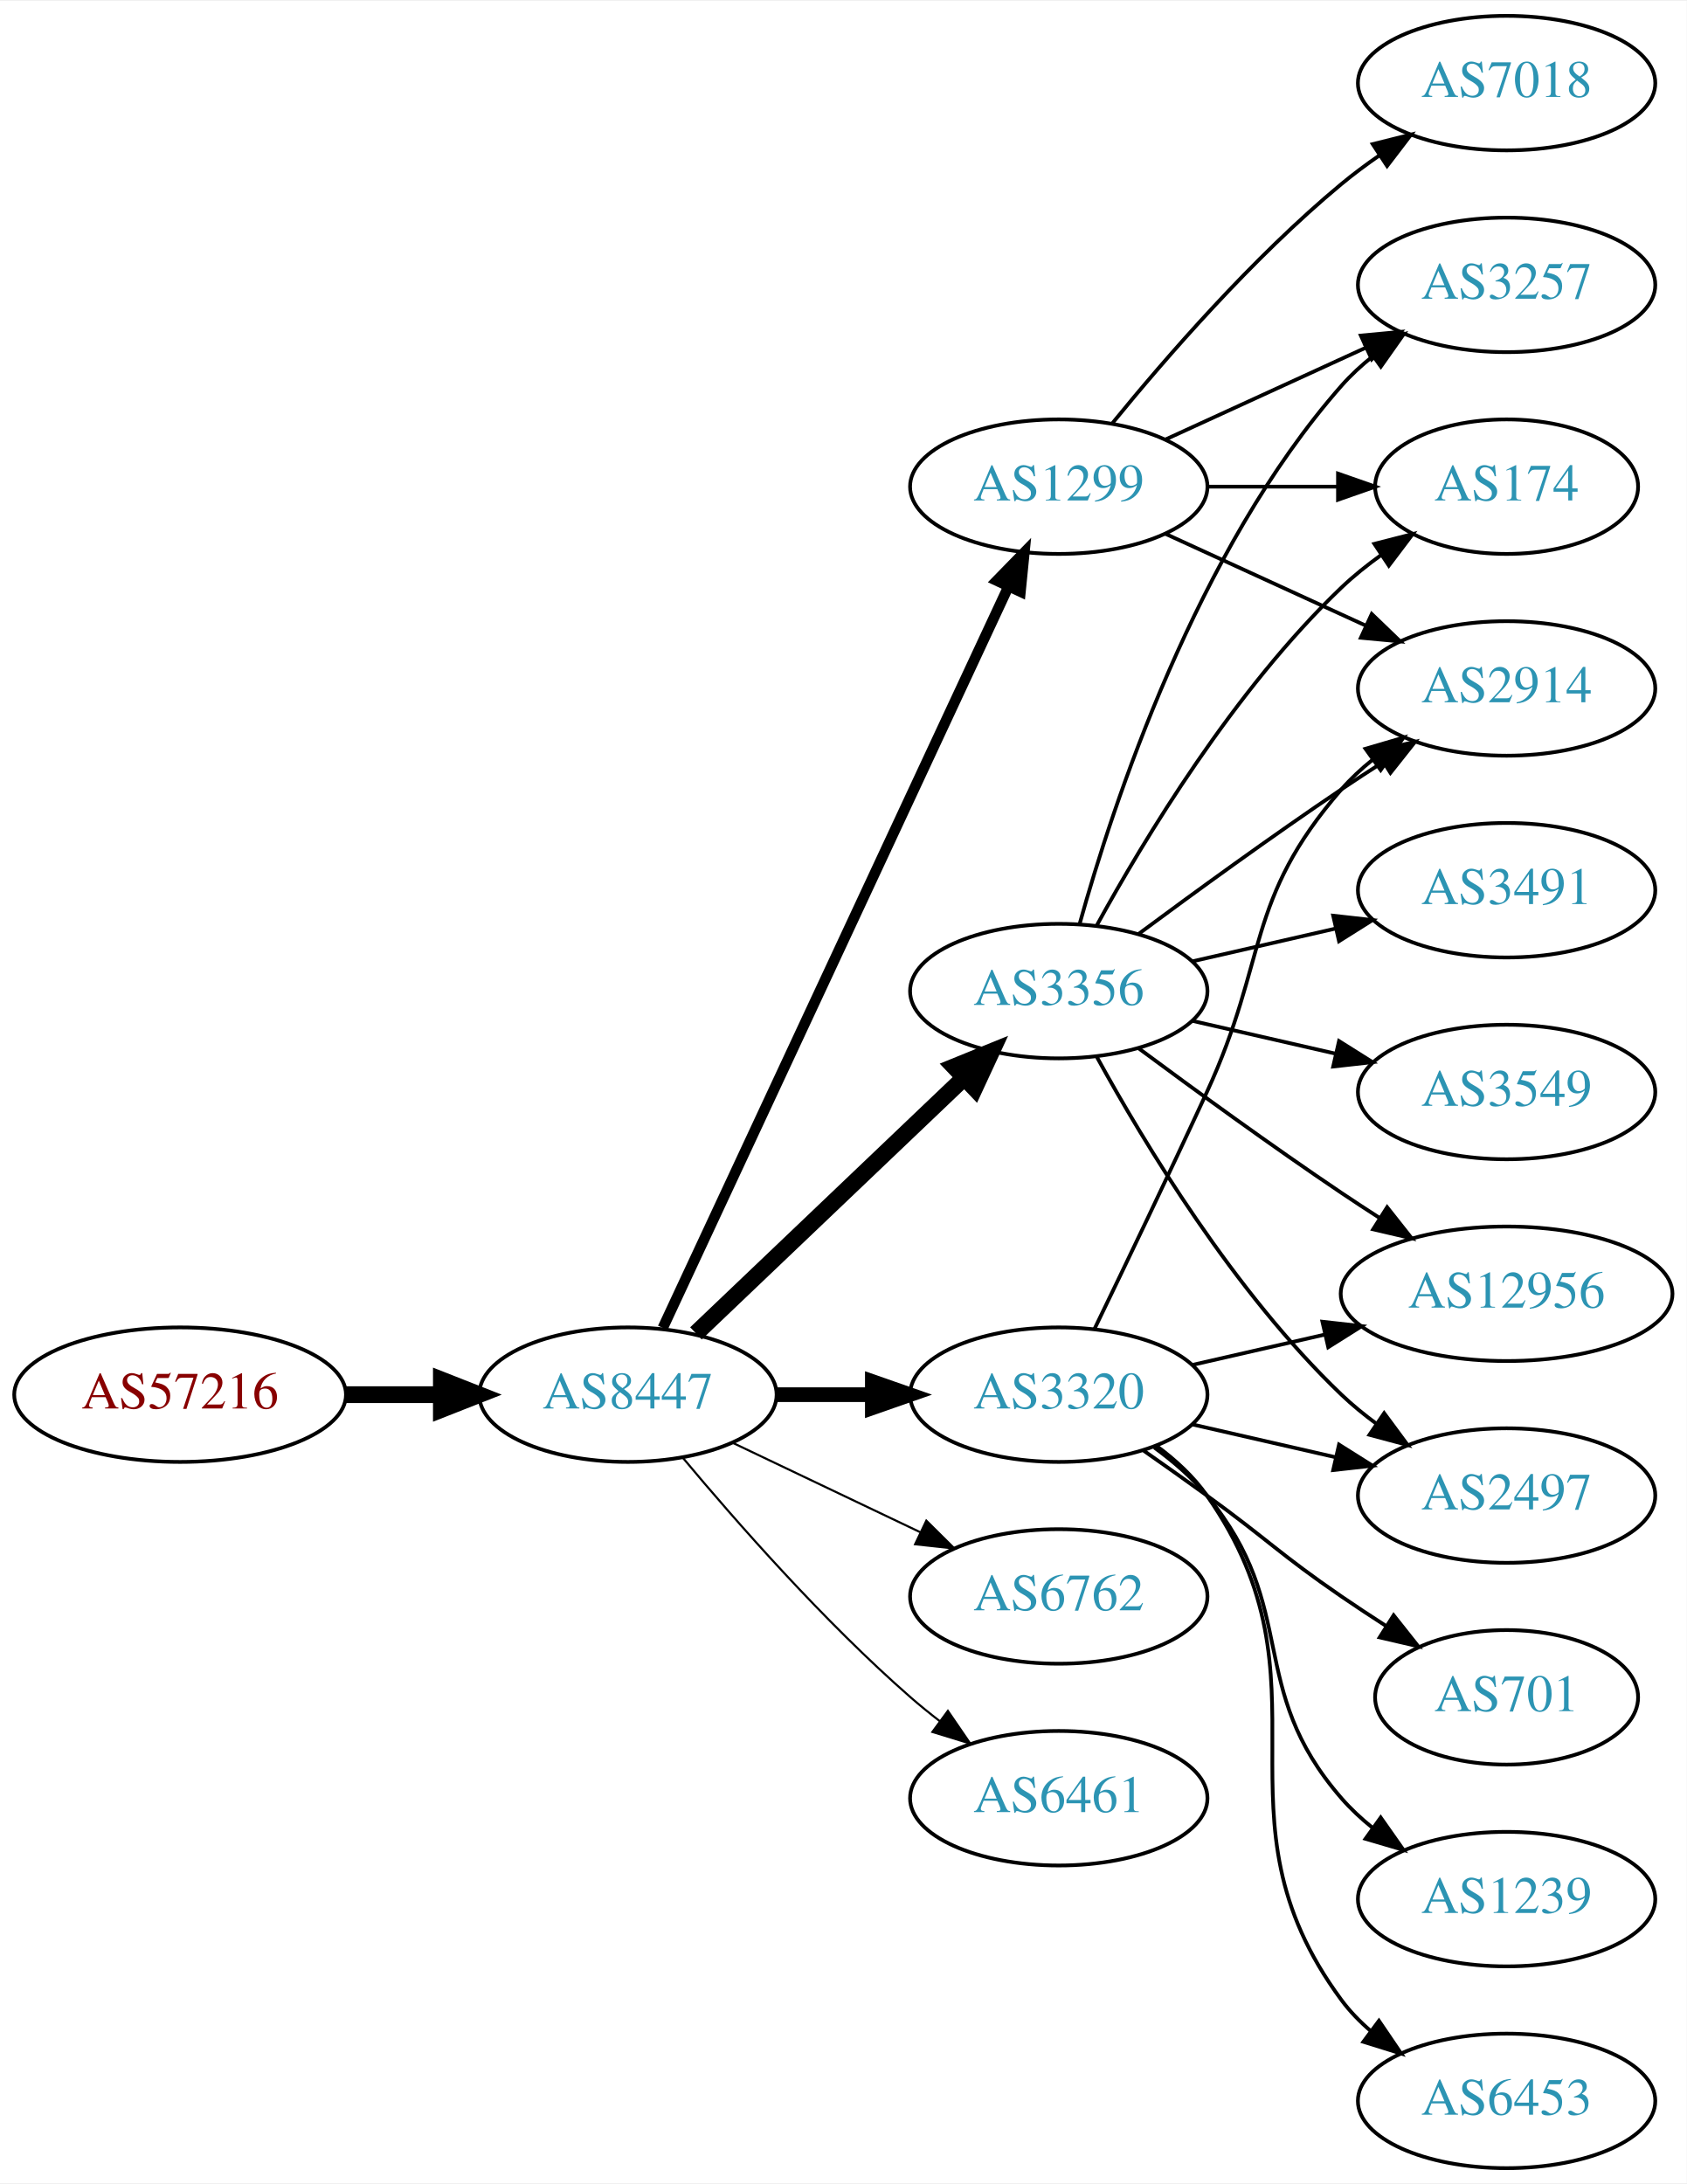
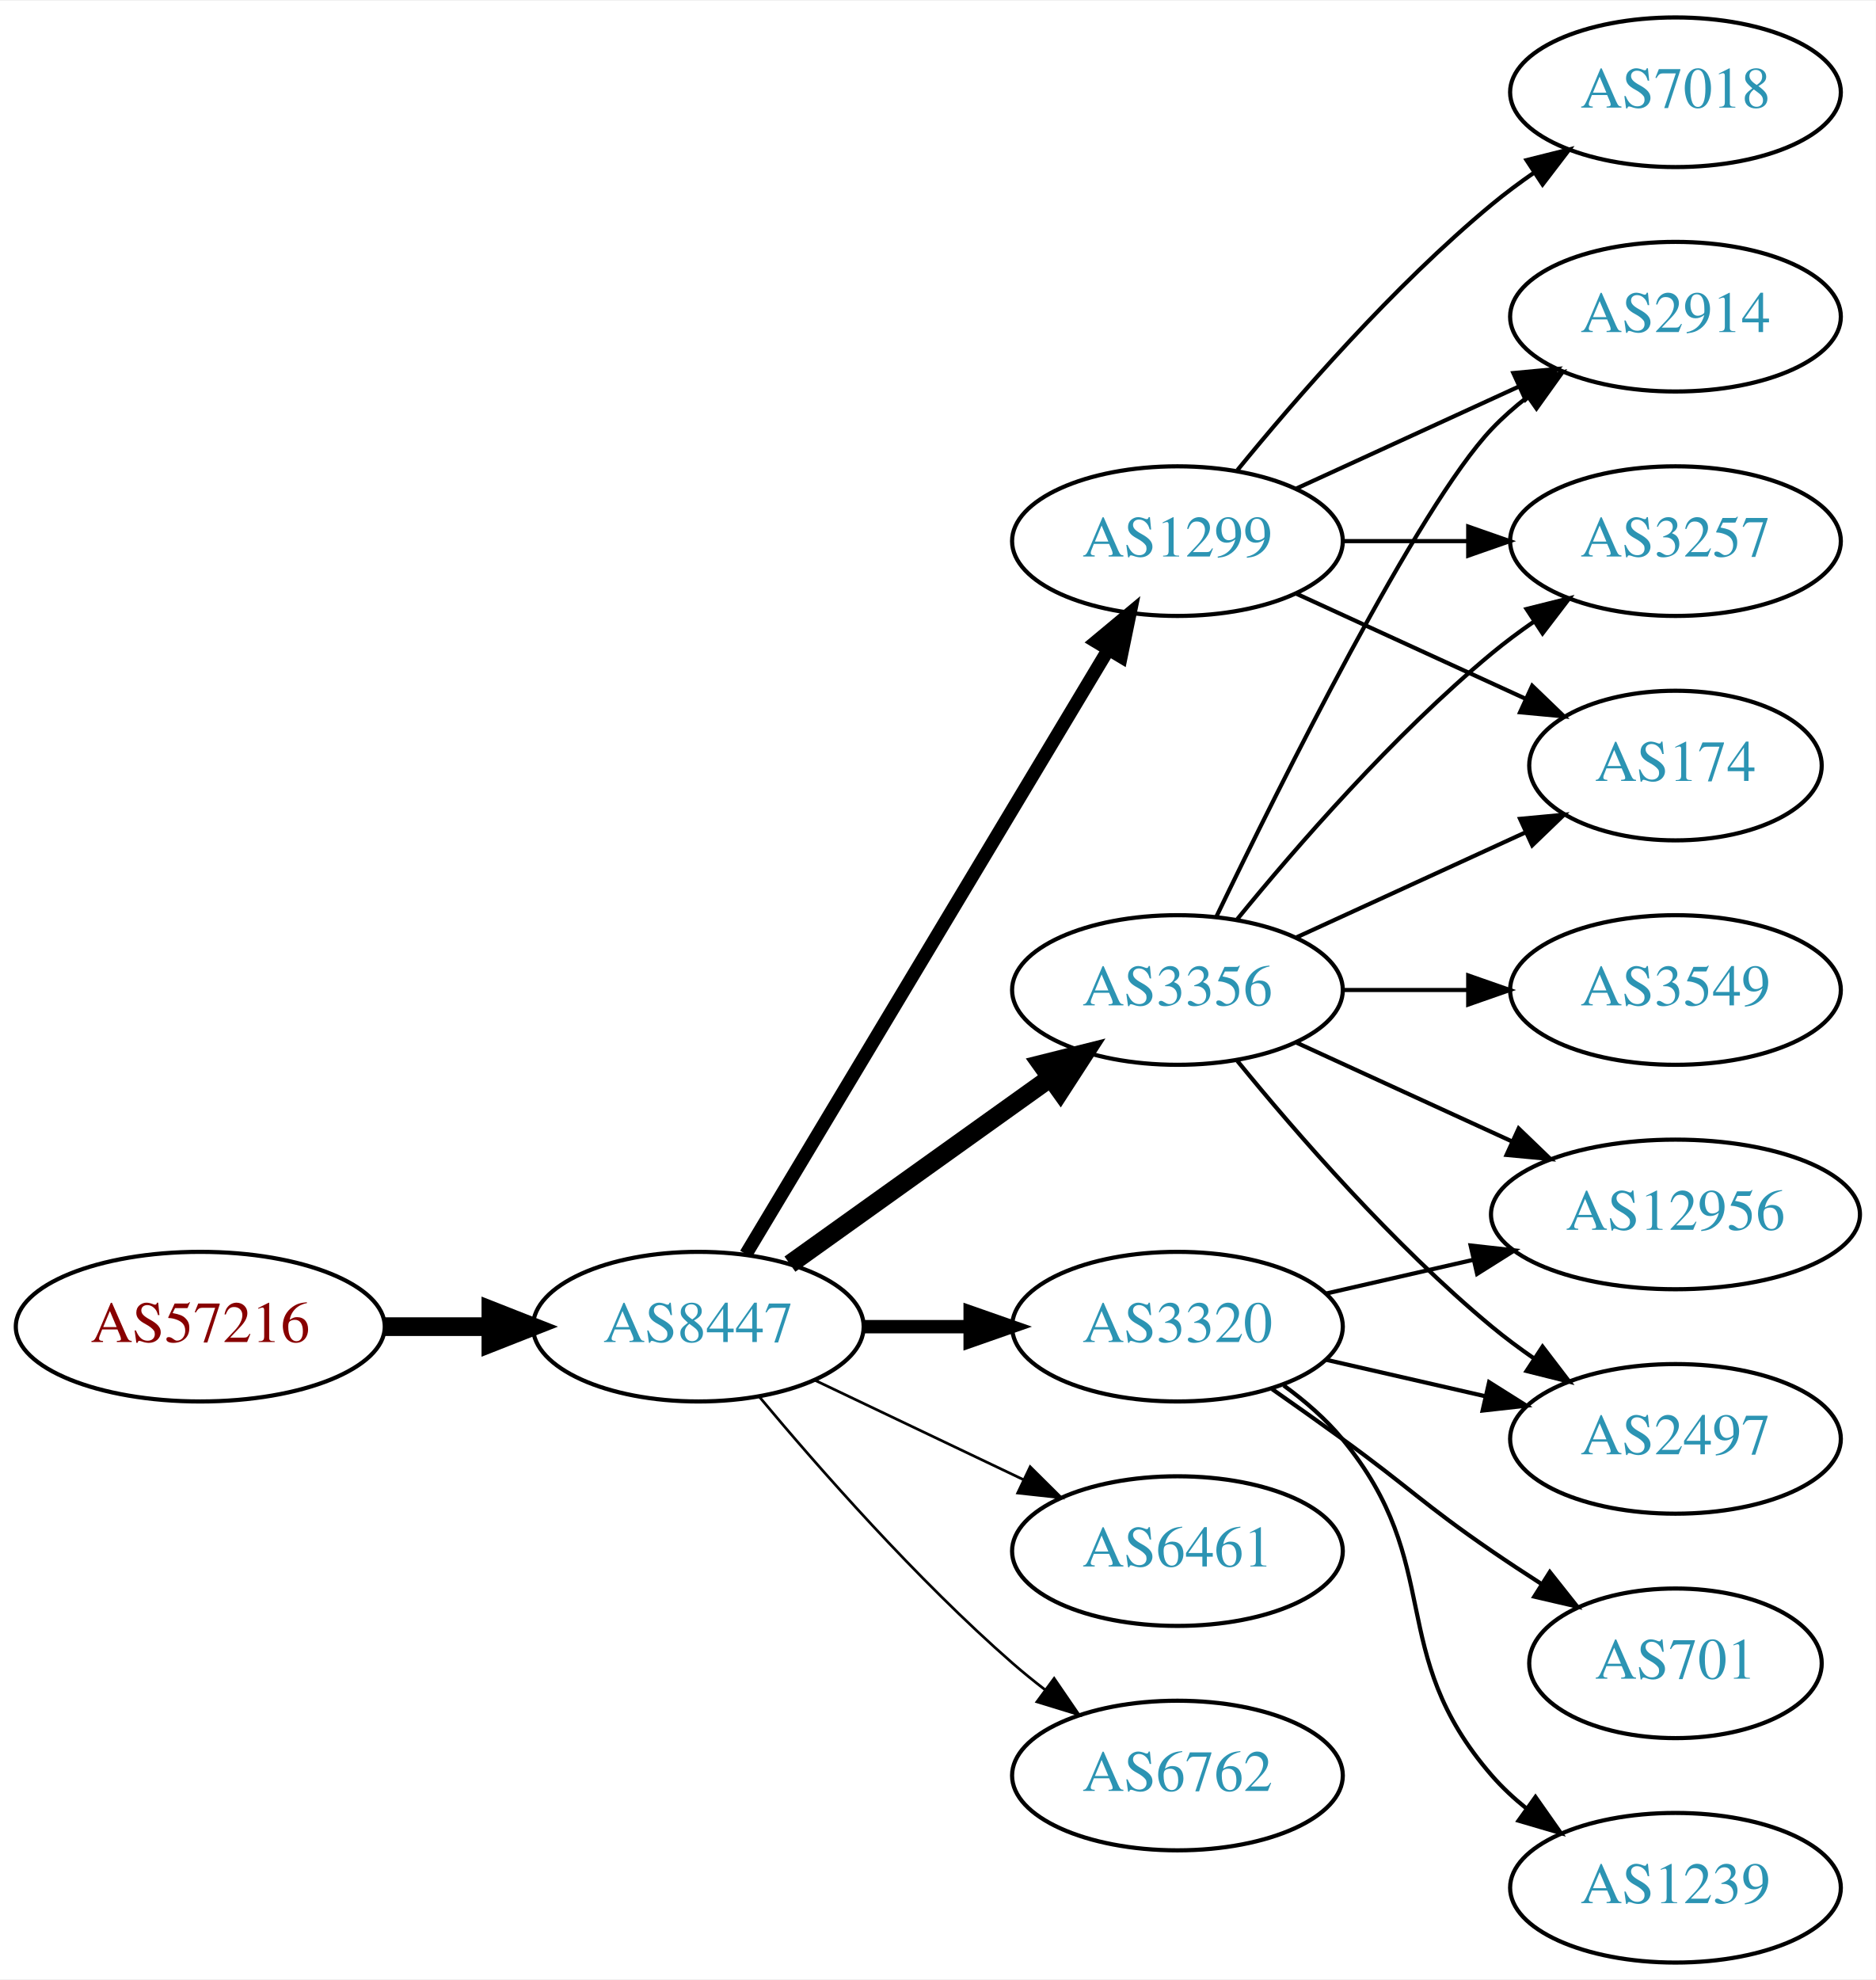
- <svg xmlns="http://www.w3.org/2000/svg" xmlns:xlink="http://www.w3.org/1999/xlink" width="451pt" height="584pt" viewBox="0.00 0.00 451.37 584.00">
-   <g id="graph0" class="graph" transform="scale(1 1) rotate(0) translate(4 580)">
-     <polygon fill="white" stroke="none" points="-4,4 -4,-580 447.37,-580 447.37,4 -4,4" />
+ <svg xmlns="http://www.w3.org/2000/svg" xmlns:xlink="http://www.w3.org/1999/xlink" width="451pt" height="476pt" viewBox="0.00 0.00 451.37 476.00">
+   <g id="graph0" class="graph" transform="scale(1 1) rotate(0) translate(4 472)">
+     <polygon fill="white" stroke="none" points="-4,4 -4,-472 447.37,-472 447.37,4 -4,4" />
    <g id="node1" class="node">
      <g id="a_node1">
        <a xlink:href="/asn/57216" xlink:title="AS57216 ~ ARC-STYRIA-AS [AT]">
-           <ellipse fill="#ffffff" stroke="black" cx="44.196" cy="-207" rx="44.393" ry="18" />
-           <text text-anchor="middle" x="44.196" y="-203.3" font-family="Times,serif" font-size="14.00" fill="#880000">AS57216</text>
+           <ellipse fill="#ffffff" stroke="black" cx="44.196" cy="-153" rx="44.393" ry="18" />
+           <text text-anchor="middle" x="44.196" y="-149.3" font-family="Times,serif" font-size="14.00" fill="#880000">AS57216</text>
        </a>
      </g>
    </g>
    <g id="node2" class="node">
      <g id="a_node2">
        <a xlink:href="/asn/8447" xlink:title="AS8447 ~ A1 Telekom Austria AG [AT]">
-           <ellipse fill="#ffffff" stroke="black" cx="164.039" cy="-207" rx="39.794" ry="18" />
-           <text text-anchor="middle" x="164.039" y="-203.3" font-family="Times,serif" font-size="14.00" fill="#2c94b3">AS8447</text>
+           <ellipse fill="#ffffff" stroke="black" cx="164.039" cy="-153" rx="39.794" ry="18" />
+           <text text-anchor="middle" x="164.039" y="-149.3" font-family="Times,serif" font-size="14.00" fill="#2c94b3">AS8447</text>
        </a>
      </g>
    </g>
    <g id="edge1" class="edge">
-       <path fill="none" stroke="black" stroke-width="4.5" d="M88.407,-207C96.72,-207 105.482,-207 113.965,-207" />
-       <polygon fill="black" stroke="black" stroke-width="4.5" points="114.123,-210.938 124.123,-207 114.123,-203.063 114.123,-210.938" />
+       <path fill="none" stroke="black" stroke-width="4.5" d="M88.407,-153C96.72,-153 105.482,-153 113.965,-153" />
+       <polygon fill="black" stroke="black" stroke-width="4.5" points="114.123,-156.938 124.123,-153 114.123,-149.063 114.123,-156.938" />
    </g>
    <g id="node3" class="node">
      <g id="a_node3">
        <a xlink:href="/asn/1299" xlink:title="AS1299 ~ Telia Carrier [EU]">
-           <ellipse fill="#ffffff" stroke="black" cx="279.332" cy="-450" rx="39.794" ry="18" />
-           <text text-anchor="middle" x="279.332" y="-446.3" font-family="Times,serif" font-size="14.00" fill="#2c94b3">AS1299</text>
+           <ellipse fill="#ffffff" stroke="black" cx="279.332" cy="-342" rx="39.794" ry="18" />
+           <text text-anchor="middle" x="279.332" y="-338.3" font-family="Times,serif" font-size="14.00" fill="#2c94b3">AS1299</text>
        </a>
      </g>
    </g>
    <g id="edge2" class="edge">
-       <path fill="none" stroke="black" stroke-width="2.812" d="M173.369,-224.868C193.059,-267.101 242.559,-373.272 265.849,-423.227" />
-       <polygon fill="black" stroke="black" stroke-width="2.812" points="262.744,-424.849 270.141,-432.433 269.088,-421.891 262.744,-424.849" />
+       <path fill="none" stroke="black" stroke-width="3.214" d="M175.494,-170.442C195.475,-203.775 239.18,-276.686 262.666,-315.866" />
+       <polygon fill="black" stroke="black" stroke-width="3.214" points="259.758,-317.823 267.902,-324.6 265.762,-314.224 259.758,-317.823" />
    </g>
    <g id="node4" class="node">
      <g id="a_node4">
        <a xlink:href="/asn/3320" xlink:title="AS3320 ~ DTAG [DE]">
-           <ellipse fill="#ffffff" stroke="black" cx="279.332" cy="-207" rx="39.794" ry="18" />
-           <text text-anchor="middle" x="279.332" y="-203.3" font-family="Times,serif" font-size="14.00" fill="#2c94b3">AS3320</text>
+           <ellipse fill="#ffffff" stroke="black" cx="279.332" cy="-153" rx="39.794" ry="18" />
+           <text text-anchor="middle" x="279.332" y="-149.3" font-family="Times,serif" font-size="14.00" fill="#2c94b3">AS3320</text>
        </a>
      </g>
    </g>
    <g id="edge3" class="edge">
-       <path fill="none" stroke="black" stroke-width="3.938" d="M203.711,-207C211.914,-207 220.678,-207 229.21,-207" />
-       <polygon fill="black" stroke="black" stroke-width="3.938" points="229.449,-210.5 239.449,-207 229.449,-203.5 229.449,-210.5" />
+       <path fill="none" stroke="black" stroke-width="3.214" d="M203.711,-153C211.914,-153 220.678,-153 229.21,-153" />
+       <polygon fill="black" stroke="black" stroke-width="3.214" points="229.449,-156.5 239.449,-153 229.449,-149.5 229.449,-156.5" />
    </g>
    <g id="node5" class="node">
      <g id="a_node5">
        <a xlink:href="/asn/3356" xlink:title="AS3356 ~ Level 3 Parent, LLC [US]">
-           <ellipse fill="#ffffff" stroke="black" cx="279.332" cy="-315" rx="39.794" ry="18" />
-           <text text-anchor="middle" x="279.332" y="-311.3" font-family="Times,serif" font-size="14.00" fill="#2c94b3">AS3356</text>
+           <ellipse fill="#ffffff" stroke="black" cx="279.332" cy="-234" rx="39.794" ry="18" />
+           <text text-anchor="middle" x="279.332" y="-230.3" font-family="Times,serif" font-size="14.00" fill="#2c94b3">AS3356</text>
        </a>
      </g>
    </g>
    <g id="edge4" class="edge">
-       <path fill="none" stroke="black" stroke-width="4.5" d="M182.245,-223.403C201.321,-241.587 232.241,-271.063 253.838,-291.651" />
-       <polygon fill="black" stroke="black" stroke-width="4.5" points="251.379,-294.747 261.334,-298.797 256.813,-289.047 251.379,-294.747" />
+       <path fill="none" stroke="black" stroke-width="4.5" d="M186.083,-168.046C203.697,-180.639 229.036,-198.755 248.701,-212.816" />
+       <polygon fill="black" stroke="black" stroke-width="4.5" points="246.591,-216.147 257.016,-218.76 251.171,-209.741 246.591,-216.147" />
    </g>
    <g id="node6" class="node">
      <g id="a_node6">
-         <a xlink:href="/asn/6762" xlink:title="AS6762 ~ TELECOM ITALIA SPARKLE S.p.A. [IT]">
-           <ellipse fill="#ffffff" stroke="black" cx="279.332" cy="-153" rx="39.794" ry="18" />
-           <text text-anchor="middle" x="279.332" y="-149.3" font-family="Times,serif" font-size="14.00" fill="#2c94b3">AS6762</text>
-         </a>
-       </g>
-     </g>
-     <g id="edge5" class="edge">
-       <path fill="none" stroke="black" stroke-width="0.562" d="M192.175,-194.066C207.169,-186.919 225.99,-177.948 242.213,-170.215" />
-       <polygon fill="black" stroke="black" stroke-width="0.562" points="243.895,-173.291 251.417,-165.829 240.884,-166.972 243.895,-173.291" />
-     </g>
-     <g id="node7" class="node">
-       <g id="a_node7">
        <a xlink:href="/asn/6461" xlink:title="AS6461 ~ Zayo Bandwidth [US]">
          <ellipse fill="#ffffff" stroke="black" cx="279.332" cy="-99" rx="39.794" ry="18" />
          <text text-anchor="middle" x="279.332" y="-95.3" font-family="Times,serif" font-size="14.00" fill="#2c94b3">AS6461</text>
        </a>
      </g>
    </g>
+     <g id="edge5" class="edge">
+       <path fill="none" stroke="black" stroke-width="0.643" d="M192.175,-140.066C207.169,-132.919 225.99,-123.948 242.213,-116.215" />
+       <polygon fill="black" stroke="black" stroke-width="0.643" points="243.895,-119.291 251.417,-111.829 240.884,-112.972 243.895,-119.291" />
+     </g>
+     <g id="node7" class="node">
+       <g id="a_node7">
+         <a xlink:href="/asn/6762" xlink:title="AS6762 ~ TELECOM ITALIA SPARKLE S.p.A. [IT]">
+           <ellipse fill="#ffffff" stroke="black" cx="279.332" cy="-45" rx="39.794" ry="18" />
+           <text text-anchor="middle" x="279.332" y="-41.3" font-family="Times,serif" font-size="14.00" fill="#2c94b3">AS6762</text>
+         </a>
+       </g>
+     </g>
    <g id="edge6" class="edge">
-       <path fill="none" stroke="black" stroke-width="0.562" d="M178.669,-190.183C192.951,-173.071 216.498,-146.255 239.685,-126 242.151,-123.846 244.789,-121.706 247.487,-119.628" />
-       <polygon fill="black" stroke="black" stroke-width="0.562" points="249.66,-122.375 255.641,-113.63 245.512,-116.736 249.66,-122.375" />
+       <path fill="none" stroke="black" stroke-width="0.643" d="M178.669,-136.183C192.951,-119.071 216.498,-92.255 239.685,-72 242.151,-69.846 244.789,-67.706 247.487,-65.628" />
+       <polygon fill="black" stroke="black" stroke-width="0.643" points="249.66,-68.375 255.641,-59.63 245.512,-62.736 249.66,-68.375" />
    </g>
    <g id="node8" class="node">
      <g id="a_node8">
-         <a xlink:href="/asn/7018" xlink:title="AS7018 ~ AT&amp;T Services, Inc. [US]">
-           <ellipse fill="#ffffff" stroke="black" cx="399.174" cy="-558" rx="39.794" ry="18" />
-           <text text-anchor="middle" x="399.174" y="-554.3" font-family="Times,serif" font-size="14.00" fill="#2c94b3">AS7018</text>
-         </a>
-       </g>
-     </g>
-     <g id="edge7" class="edge">
-       <path fill="none" stroke="black" d="M293.751,-467.065C307.865,-484.375 331.28,-511.345 354.978,-531 358.194,-533.668 361.695,-536.27 365.265,-538.741" />
-       <polygon fill="black" stroke="black" points="363.343,-541.666 373.622,-544.236 367.189,-535.817 363.343,-541.666" />
-     </g>
-     <g id="node9" class="node">
-       <g id="a_node9">
        <a xlink:href="/asn/2914" xlink:title="AS2914 ~ NTT America, Inc. [US]">
          <ellipse fill="#ffffff" stroke="black" cx="399.174" cy="-396" rx="39.794" ry="18" />
          <text text-anchor="middle" x="399.174" y="-392.3" font-family="Times,serif" font-size="14.00" fill="#2c94b3">AS2914</text>
        </a>
      </g>
    </g>
+     <g id="edge7" class="edge">
+       <path fill="none" stroke="black" d="M307.96,-354.661C323.917,-361.973 344.188,-371.261 361.471,-379.181" />
+       <polygon fill="black" stroke="black" points="360.169,-382.435 370.718,-383.419 363.085,-376.071 360.169,-382.435" />
+     </g>
+     <g id="node9" class="node">
+       <g id="a_node9">
+         <a xlink:href="/asn/3257" xlink:title="AS3257 ~ GTT [DE]">
+           <ellipse fill="#ffffff" stroke="black" cx="399.174" cy="-342" rx="39.794" ry="18" />
+           <text text-anchor="middle" x="399.174" y="-338.3" font-family="Times,serif" font-size="14.00" fill="#2c94b3">AS3257</text>
+         </a>
+       </g>
+     </g>
    <g id="edge8" class="edge">
-       <path fill="none" stroke="black" d="M307.96,-437.339C323.917,-430.027 344.188,-420.739 361.471,-412.819" />
-       <polygon fill="black" stroke="black" points="363.085,-415.929 370.718,-408.581 360.169,-409.565 363.085,-415.929" />
+       <path fill="none" stroke="black" d="M319.244,-342C328.798,-342 339.147,-342 349.11,-342" />
+       <polygon fill="black" stroke="black" points="349.302,-345.5 359.302,-342 349.302,-338.5 349.302,-345.5" />
    </g>
    <g id="node10" class="node">
      <g id="a_node10">
-         <a xlink:href="/asn/174" xlink:title="AS174 ~ Cogent Communications [US]">
-           <ellipse fill="#ffffff" stroke="black" cx="399.174" cy="-450" rx="35.194" ry="18" />
-           <text text-anchor="middle" x="399.174" y="-446.3" font-family="Times,serif" font-size="14.00" fill="#2c94b3">AS174</text>
+         <a xlink:href="/asn/7018" xlink:title="AS7018 ~ AT&amp;T Services, Inc. [US]">
+           <ellipse fill="#ffffff" stroke="black" cx="399.174" cy="-450" rx="39.794" ry="18" />
+           <text text-anchor="middle" x="399.174" y="-446.3" font-family="Times,serif" font-size="14.00" fill="#2c94b3">AS7018</text>
        </a>
      </g>
    </g>
    <g id="edge9" class="edge">
-       <path fill="none" stroke="black" d="M319.244,-450C330.331,-450 342.491,-450 353.873,-450" />
-       <polygon fill="black" stroke="black" points="354.055,-453.5 364.055,-450 354.055,-446.5 354.055,-453.5" />
+       <path fill="none" stroke="black" d="M293.751,-359.065C307.865,-376.375 331.28,-403.345 354.978,-423 358.194,-425.668 361.695,-428.27 365.265,-430.741" />
+       <polygon fill="black" stroke="black" points="363.343,-433.666 373.622,-436.236 367.189,-427.817 363.343,-433.666" />
    </g>
    <g id="node11" class="node">
      <g id="a_node11">
-         <a xlink:href="/asn/3257" xlink:title="AS3257 ~ GTT [DE]">
-           <ellipse fill="#ffffff" stroke="black" cx="399.174" cy="-504" rx="39.794" ry="18" />
-           <text text-anchor="middle" x="399.174" y="-500.3" font-family="Times,serif" font-size="14.00" fill="#2c94b3">AS3257</text>
+         <a xlink:href="/asn/174" xlink:title="AS174 ~ Cogent Communications [US]">
+           <ellipse fill="#ffffff" stroke="black" cx="399.174" cy="-288" rx="35.194" ry="18" />
+           <text text-anchor="middle" x="399.174" y="-284.3" font-family="Times,serif" font-size="14.00" fill="#2c94b3">AS174</text>
        </a>
      </g>
    </g>
    <g id="edge10" class="edge">
-       <path fill="none" stroke="black" d="M307.96,-462.661C323.917,-469.973 344.188,-479.261 361.471,-487.181" />
-       <polygon fill="black" stroke="black" points="360.169,-490.435 370.718,-491.419 363.085,-484.071 360.169,-490.435" />
-     </g>
-     <g id="edge15" class="edge">
-       <path fill="none" stroke="black" d="M288.913,-224.633C296.837,-240.998 308.873,-266.065 318.978,-288 335.462,-323.781 329.144,-339.258 354.978,-369 357.443,-371.838 360.28,-374.477 363.297,-376.906" />
-       <polygon fill="black" stroke="black" points="361.408,-379.858 371.575,-382.836 365.484,-374.167 361.408,-379.858" />
+       <path fill="none" stroke="black" d="M307.96,-329.339C324.377,-321.817 345.358,-312.202 362.955,-304.139" />
+       <polygon fill="black" stroke="black" points="364.7,-307.189 372.332,-299.842 361.783,-300.826 364.7,-307.189" />
    </g>
    <g id="node12" class="node">
      <g id="a_node12">
-         <a xlink:href="/asn/701" xlink:title="AS701 ~ UUNET [US]">
-           <ellipse fill="#ffffff" stroke="black" cx="399.174" cy="-126" rx="35.194" ry="18" />
-           <text text-anchor="middle" x="399.174" y="-122.3" font-family="Times,serif" font-size="14.00" fill="#2c94b3">AS701</text>
+         <a xlink:href="/asn/1239" xlink:title="AS1239 ~ Sprint [US]">
+           <ellipse fill="#ffffff" stroke="black" cx="399.174" cy="-18" rx="39.794" ry="18" />
+           <text text-anchor="middle" x="399.174" y="-14.3" font-family="Times,serif" font-size="14.00" fill="#2c94b3">AS1239</text>
        </a>
      </g>
    </g>
    <g id="edge11" class="edge">
-       <path fill="none" stroke="black" d="M302.089,-191.991C307.623,-188.121 313.542,-183.936 318.978,-180 335.178,-168.271 338.483,-164.311 354.978,-153 358.773,-150.398 362.81,-147.738 366.833,-145.151" />
-       <polygon fill="black" stroke="black" points="368.94,-147.96 375.521,-139.657 365.199,-142.044 368.94,-147.96" />
+       <path fill="none" stroke="black" d="M304.912,-138.844C310.007,-135.128 315.02,-130.799 318.978,-126 344.043,-95.606 329.144,-74.742 354.978,-45 357.443,-42.162 360.28,-39.523 363.297,-37.094" />
+       <polygon fill="black" stroke="black" points="365.484,-39.833 371.575,-31.164 361.408,-34.142 365.484,-39.833" />
    </g>
    <g id="node13" class="node">
      <g id="a_node13">
-         <a xlink:href="/asn/2497" xlink:title="AS2497 ~ Internet Initiative Japan Inc. [JP]">
-           <ellipse fill="#ffffff" stroke="black" cx="399.174" cy="-180" rx="39.794" ry="18" />
-           <text text-anchor="middle" x="399.174" y="-176.3" font-family="Times,serif" font-size="14.00" fill="#2c94b3">AS2497</text>
+         <a xlink:href="/asn/701" xlink:title="AS701 ~ UUNET [US]">
+           <ellipse fill="#ffffff" stroke="black" cx="399.174" cy="-72" rx="35.194" ry="18" />
+           <text text-anchor="middle" x="399.174" y="-68.3" font-family="Times,serif" font-size="14.00" fill="#2c94b3">AS701</text>
        </a>
      </g>
    </g>
    <g id="edge12" class="edge">
-       <path fill="none" stroke="black" d="M315.051,-199.045C327.051,-196.296 340.672,-193.175 353.364,-190.267" />
-       <polygon fill="black" stroke="black" points="354.33,-193.636 363.296,-187.991 352.767,-186.813 354.33,-193.636" />
+       <path fill="none" stroke="black" d="M302.089,-137.991C307.623,-134.121 313.542,-129.936 318.978,-126 335.178,-114.271 338.483,-110.311 354.978,-99 358.773,-96.398 362.81,-93.738 366.833,-91.151" />
+       <polygon fill="black" stroke="black" points="368.94,-93.96 375.521,-85.657 365.199,-88.044 368.94,-93.96" />
    </g>
    <g id="node14" class="node">
      <g id="a_node14">
-         <a xlink:href="/asn/1239" xlink:title="AS1239 ~ Sprint [US]">
-           <ellipse fill="#ffffff" stroke="black" cx="399.174" cy="-72" rx="39.794" ry="18" />
-           <text text-anchor="middle" x="399.174" y="-68.3" font-family="Times,serif" font-size="14.00" fill="#2c94b3">AS1239</text>
+         <a xlink:href="/asn/2497" xlink:title="AS2497 ~ Internet Initiative Japan Inc. [JP]">
+           <ellipse fill="#ffffff" stroke="black" cx="399.174" cy="-126" rx="39.794" ry="18" />
+           <text text-anchor="middle" x="399.174" y="-122.3" font-family="Times,serif" font-size="14.00" fill="#2c94b3">AS2497</text>
        </a>
      </g>
    </g>
    <g id="edge13" class="edge">
-       <path fill="none" stroke="black" d="M304.912,-192.844C310.007,-189.128 315.02,-184.799 318.978,-180 344.043,-149.606 329.144,-128.742 354.978,-99 357.443,-96.162 360.28,-93.523 363.297,-91.094" />
-       <polygon fill="black" stroke="black" points="365.484,-93.833 371.575,-85.164 361.408,-88.142 365.484,-93.833" />
+       <path fill="none" stroke="black" d="M315.051,-145.045C327.051,-142.296 340.672,-139.175 353.364,-136.267" />
+       <polygon fill="black" stroke="black" points="354.33,-139.636 363.296,-133.991 352.767,-132.813 354.33,-139.636" />
    </g>
    <g id="node15" class="node">
      <g id="a_node15">
        <a xlink:href="/asn/12956" xlink:title="AS12956 ~ TELXIUS [ES]">
-           <ellipse fill="#ffffff" stroke="black" cx="399.174" cy="-234" rx="44.393" ry="18" />
-           <text text-anchor="middle" x="399.174" y="-230.3" font-family="Times,serif" font-size="14.00" fill="#2c94b3">AS12956</text>
+           <ellipse fill="#ffffff" stroke="black" cx="399.174" cy="-180" rx="44.393" ry="18" />
+           <text text-anchor="middle" x="399.174" y="-176.3" font-family="Times,serif" font-size="14.00" fill="#2c94b3">AS12956</text>
        </a>
      </g>
    </g>
    <g id="edge14" class="edge">
-       <path fill="none" stroke="black" d="M315.051,-214.955C326.189,-217.507 338.725,-220.379 350.618,-223.104" />
-       <polygon fill="black" stroke="black" points="349.883,-226.526 360.412,-225.348 351.446,-219.703 349.883,-226.526" />
+       <path fill="none" stroke="black" d="M315.051,-160.955C326.189,-163.507 338.725,-166.379 350.618,-169.104" />
+       <polygon fill="black" stroke="black" points="349.883,-172.526 360.412,-171.348 351.446,-165.703 349.883,-172.526" />
+     </g>
+     <g id="edge18" class="edge">
+       <path fill="none" stroke="black" d="M288.679,-251.595C304.146,-283.732 337.291,-350.34 354.978,-369 357.564,-371.728 360.481,-374.294 363.55,-376.677" />
+       <polygon fill="black" stroke="black" points="361.704,-379.658 371.898,-382.543 365.728,-373.93 361.704,-379.658" />
+     </g>
+     <g id="edge17" class="edge">
+       <path fill="none" stroke="black" d="M293.751,-251.065C307.865,-268.375 331.28,-295.345 354.978,-315 358.194,-317.668 361.695,-320.27 365.265,-322.741" />
+       <polygon fill="black" stroke="black" points="363.343,-325.666 373.622,-328.236 367.189,-319.817 363.343,-325.666" />
+     </g>
+     <g id="edge19" class="edge">
+       <path fill="none" stroke="black" d="M307.96,-246.661C324.377,-254.183 345.358,-263.798 362.955,-271.861" />
+       <polygon fill="black" stroke="black" points="361.783,-275.174 372.332,-276.158 364.7,-268.811 361.783,-275.174" />
+     </g>
+     <g id="edge20" class="edge">
+       <path fill="none" stroke="black" d="M293.751,-216.935C307.865,-199.625 331.28,-172.655 354.978,-153 358.194,-150.332 361.695,-147.73 365.265,-145.259" />
+       <polygon fill="black" stroke="black" points="367.189,-148.183 373.622,-139.764 363.343,-142.334 367.189,-148.183" />
+     </g>
+     <g id="edge16" class="edge">
+       <path fill="none" stroke="black" d="M307.96,-221.339C323.458,-214.238 343.025,-205.272 359.971,-197.506" />
+       <polygon fill="black" stroke="black" points="361.441,-200.683 369.074,-193.335 358.525,-194.319 361.441,-200.683" />
    </g>
    <g id="node16" class="node">
      <g id="a_node16">
-         <a xlink:href="/asn/6453" xlink:title="AS6453 ~ TATA COMMUNICATIONS (AMERICA) INC [US]">
-           <ellipse fill="#ffffff" stroke="black" cx="399.174" cy="-18" rx="39.794" ry="18" />
-           <text text-anchor="middle" x="399.174" y="-14.3" font-family="Times,serif" font-size="14.00" fill="#2c94b3">AS6453</text>
-         </a>
-       </g>
-     </g>
-     <g id="edge16" class="edge">
-       <path fill="none" stroke="black" d="M305.491,-193.284C310.555,-189.545 315.411,-185.096 318.978,-180 354.592,-129.131 318.075,-94.941 354.978,-45 357.212,-41.977 359.894,-39.214 362.815,-36.707" />
-       <polygon fill="black" stroke="black" points="365.01,-39.437 370.959,-30.669 360.841,-33.814 365.01,-39.437" />
-     </g>
-     <g id="edge18" class="edge">
-       <path fill="none" stroke="black" d="M300.662,-330.277C315.524,-341.304 336.269,-356.407 354.978,-369 358.527,-371.389 362.277,-373.839 366.026,-376.242" />
-       <polygon fill="black" stroke="black" points="364.352,-379.325 374.674,-381.712 368.094,-373.409 364.352,-379.325" />
-     </g>
-     <g id="edge17" class="edge">
-       <path fill="none" stroke="black" d="M289.573,-332.713C302.118,-355.561 326.295,-395.611 354.978,-423 358.232,-426.107 361.899,-429.046 365.685,-431.76" />
-       <polygon fill="black" stroke="black" points="363.788,-434.701 374.054,-437.322 367.663,-428.872 363.788,-434.701" />
-     </g>
-     <g id="edge20" class="edge">
-       <path fill="none" stroke="black" d="M284.904,-332.946C293.81,-364.995 316.094,-432.842 354.978,-477 357.462,-479.821 360.312,-482.449 363.337,-484.871" />
-       <polygon fill="black" stroke="black" points="361.455,-487.828 371.627,-490.791 365.523,-482.131 361.455,-487.828" />
-     </g>
-     <g id="edge23" class="edge">
-       <path fill="none" stroke="black" d="M289.573,-297.287C302.118,-274.439 326.295,-234.389 354.978,-207 357.846,-204.261 361.035,-201.653 364.344,-199.215" />
-       <polygon fill="black" stroke="black" points="366.407,-202.044 372.704,-193.523 362.468,-196.258 366.407,-202.044" />
-     </g>
-     <g id="edge21" class="edge">
-       <path fill="none" stroke="black" d="M300.662,-299.723C315.524,-288.696 336.269,-273.593 354.978,-261 358.268,-258.785 361.731,-256.518 365.205,-254.285" />
-       <polygon fill="black" stroke="black" points="367.202,-257.163 373.772,-248.852 363.453,-251.252 367.202,-257.163" />
-     </g>
-     <g id="node17" class="node">
-       <g id="a_node17">
-         <a xlink:href="/asn/3491" xlink:title="AS3491 ~ PCCW Global, Inc. [US]">
-           <ellipse fill="#ffffff" stroke="black" cx="399.174" cy="-342" rx="39.794" ry="18" />
-           <text text-anchor="middle" x="399.174" y="-338.3" font-family="Times,serif" font-size="14.00" fill="#2c94b3">AS3491</text>
-         </a>
-       </g>
-     </g>
-     <g id="edge19" class="edge">
-       <path fill="none" stroke="black" d="M315.051,-322.955C327.051,-325.704 340.672,-328.825 353.364,-331.733" />
-       <polygon fill="black" stroke="black" points="352.767,-335.187 363.296,-334.009 354.33,-328.364 352.767,-335.187" />
-     </g>
-     <g id="node18" class="node">
-       <g id="a_node18">
        <a xlink:href="/asn/3549" xlink:title="AS3549 ~ Level 3 Parent, LLC [US]">
-           <ellipse fill="#ffffff" stroke="black" cx="399.174" cy="-288" rx="39.794" ry="18" />
-           <text text-anchor="middle" x="399.174" y="-284.3" font-family="Times,serif" font-size="14.00" fill="#2c94b3">AS3549</text>
-         </a>
-       </g>
-     </g>
-     <g id="edge22" class="edge">
-       <path fill="none" stroke="black" d="M315.051,-307.045C327.051,-304.296 340.672,-301.175 353.364,-298.267" />
-       <polygon fill="black" stroke="black" points="354.33,-301.636 363.296,-295.991 352.767,-294.813 354.33,-301.636" />
+           <ellipse fill="#ffffff" stroke="black" cx="399.174" cy="-234" rx="39.794" ry="18" />
+           <text text-anchor="middle" x="399.174" y="-230.3" font-family="Times,serif" font-size="14.00" fill="#2c94b3">AS3549</text>
+         </a>
+       </g>
+     </g>
+     <g id="edge15" class="edge">
+       <path fill="none" stroke="black" d="M319.244,-234C328.798,-234 339.147,-234 349.11,-234" />
+       <polygon fill="black" stroke="black" points="349.302,-237.5 359.302,-234 349.302,-230.5 349.302,-237.5" />
    </g>
  </g>
</svg>
